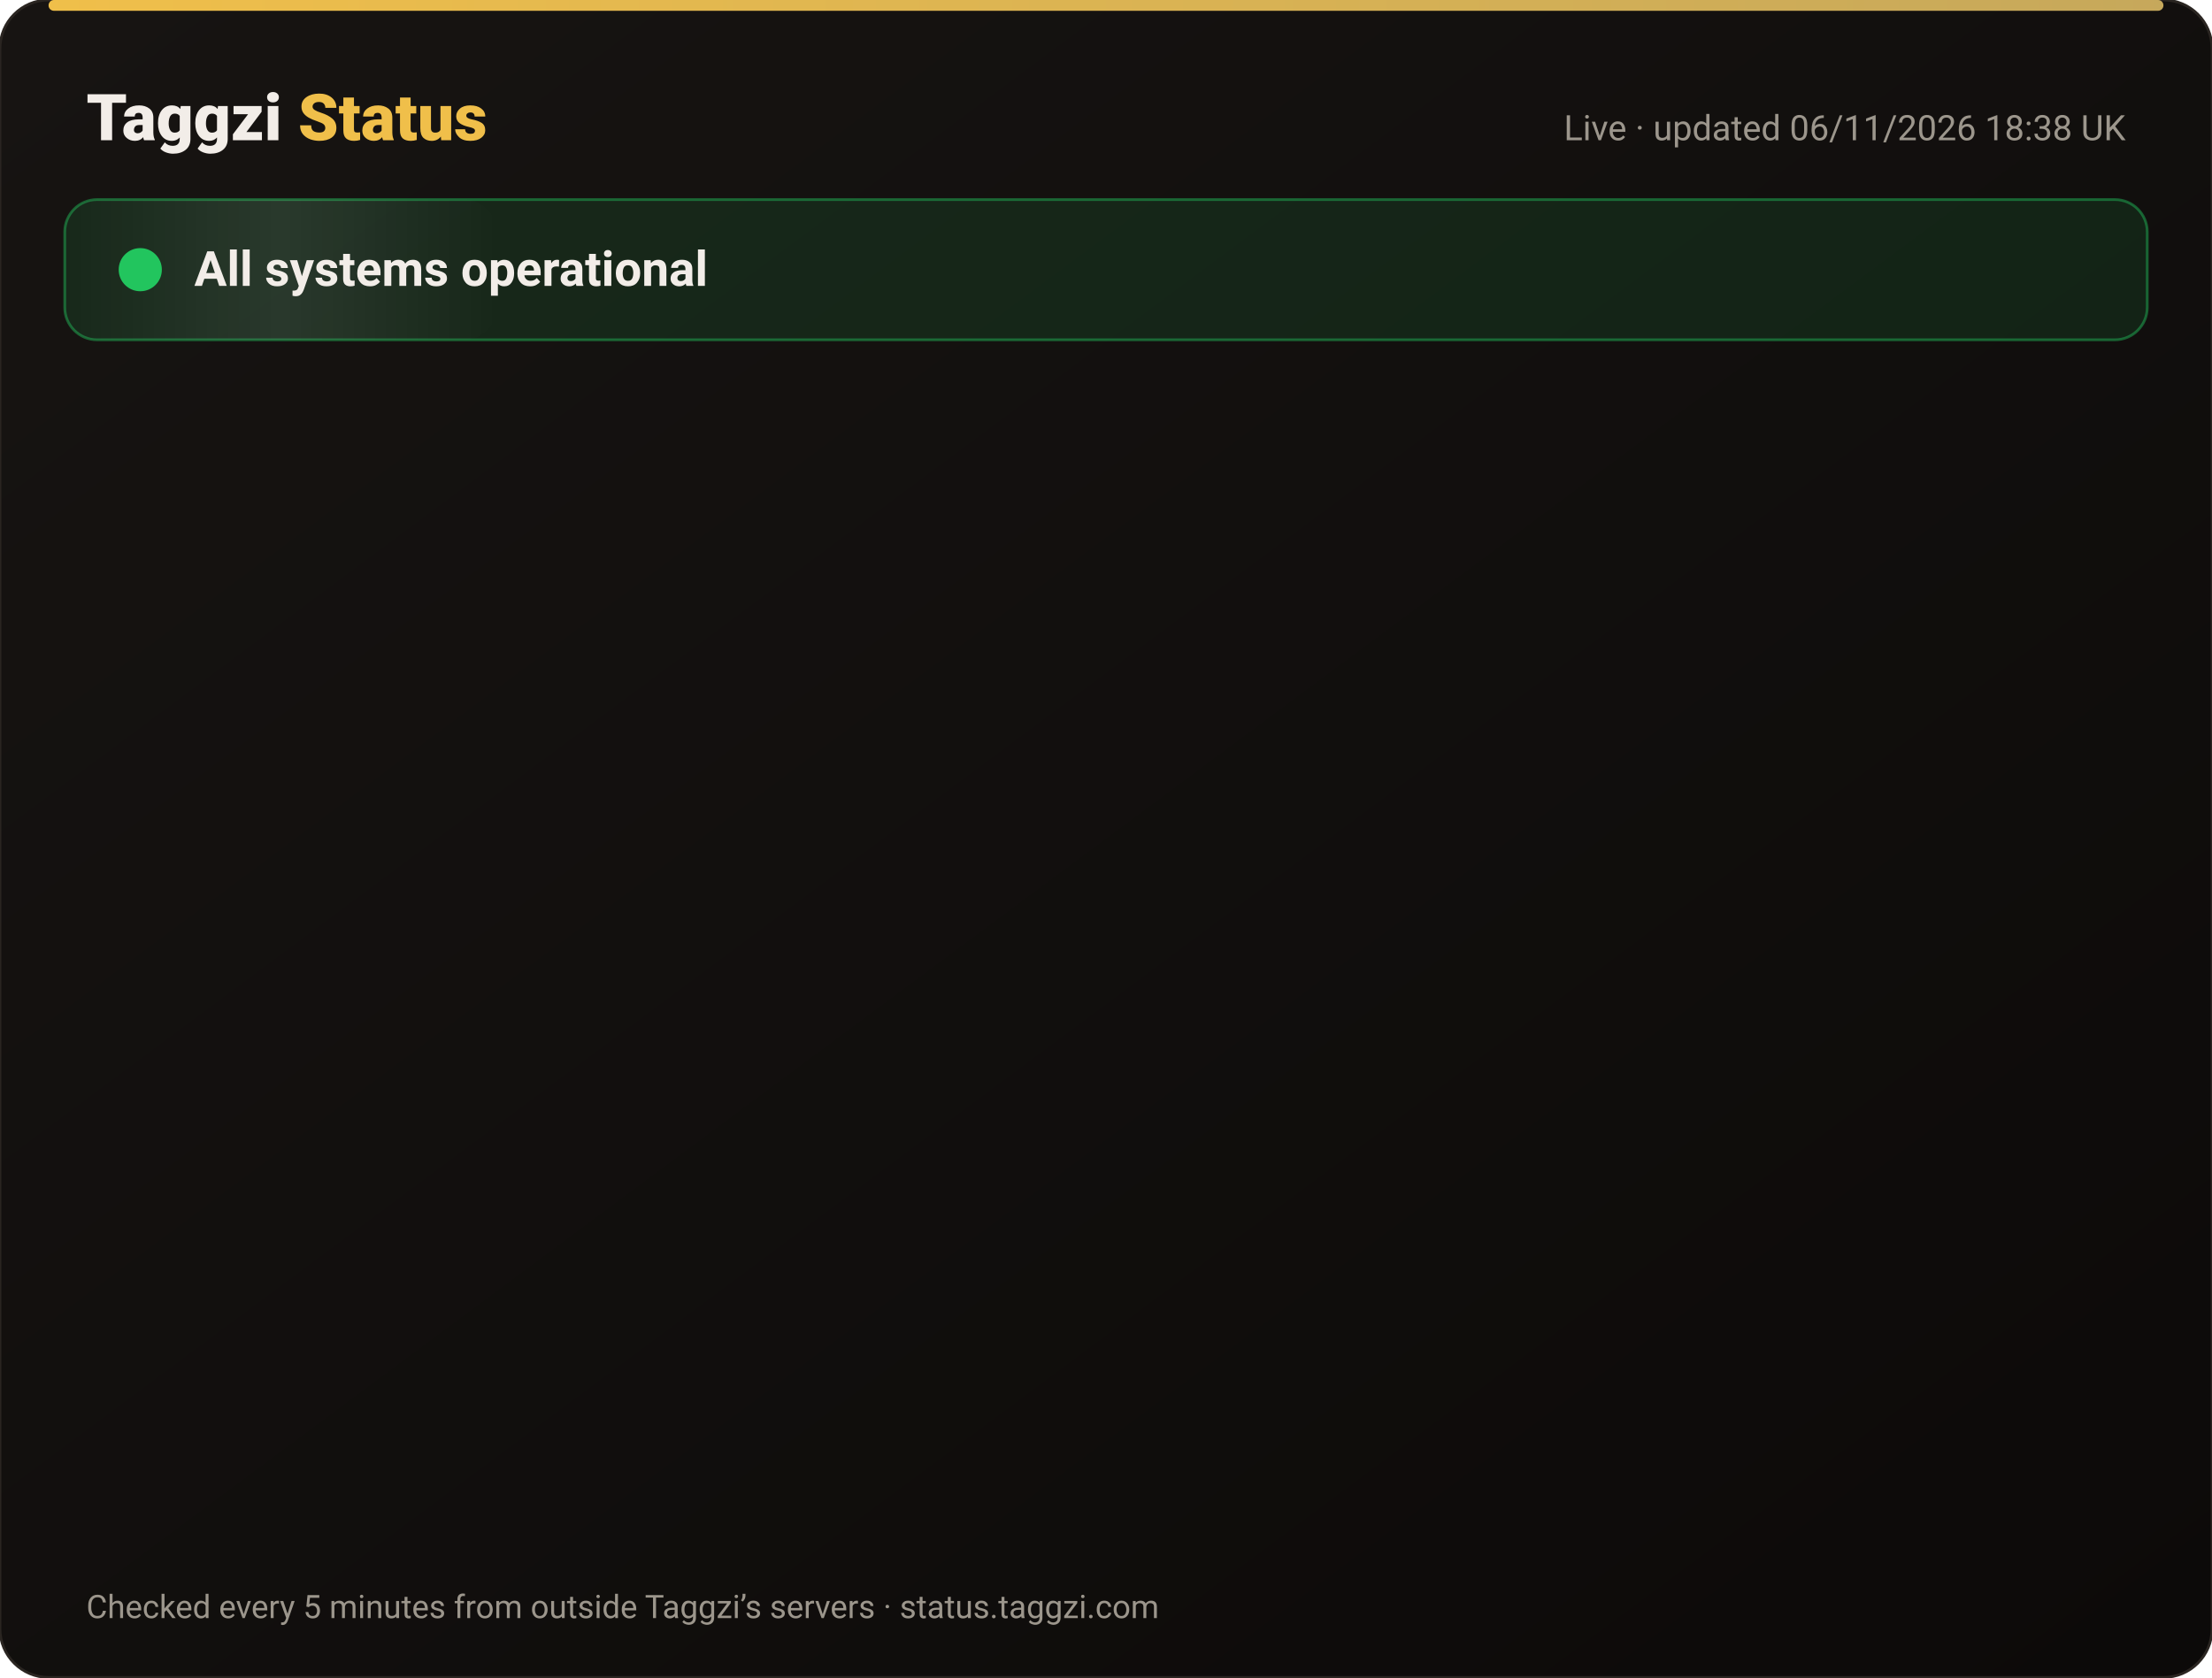
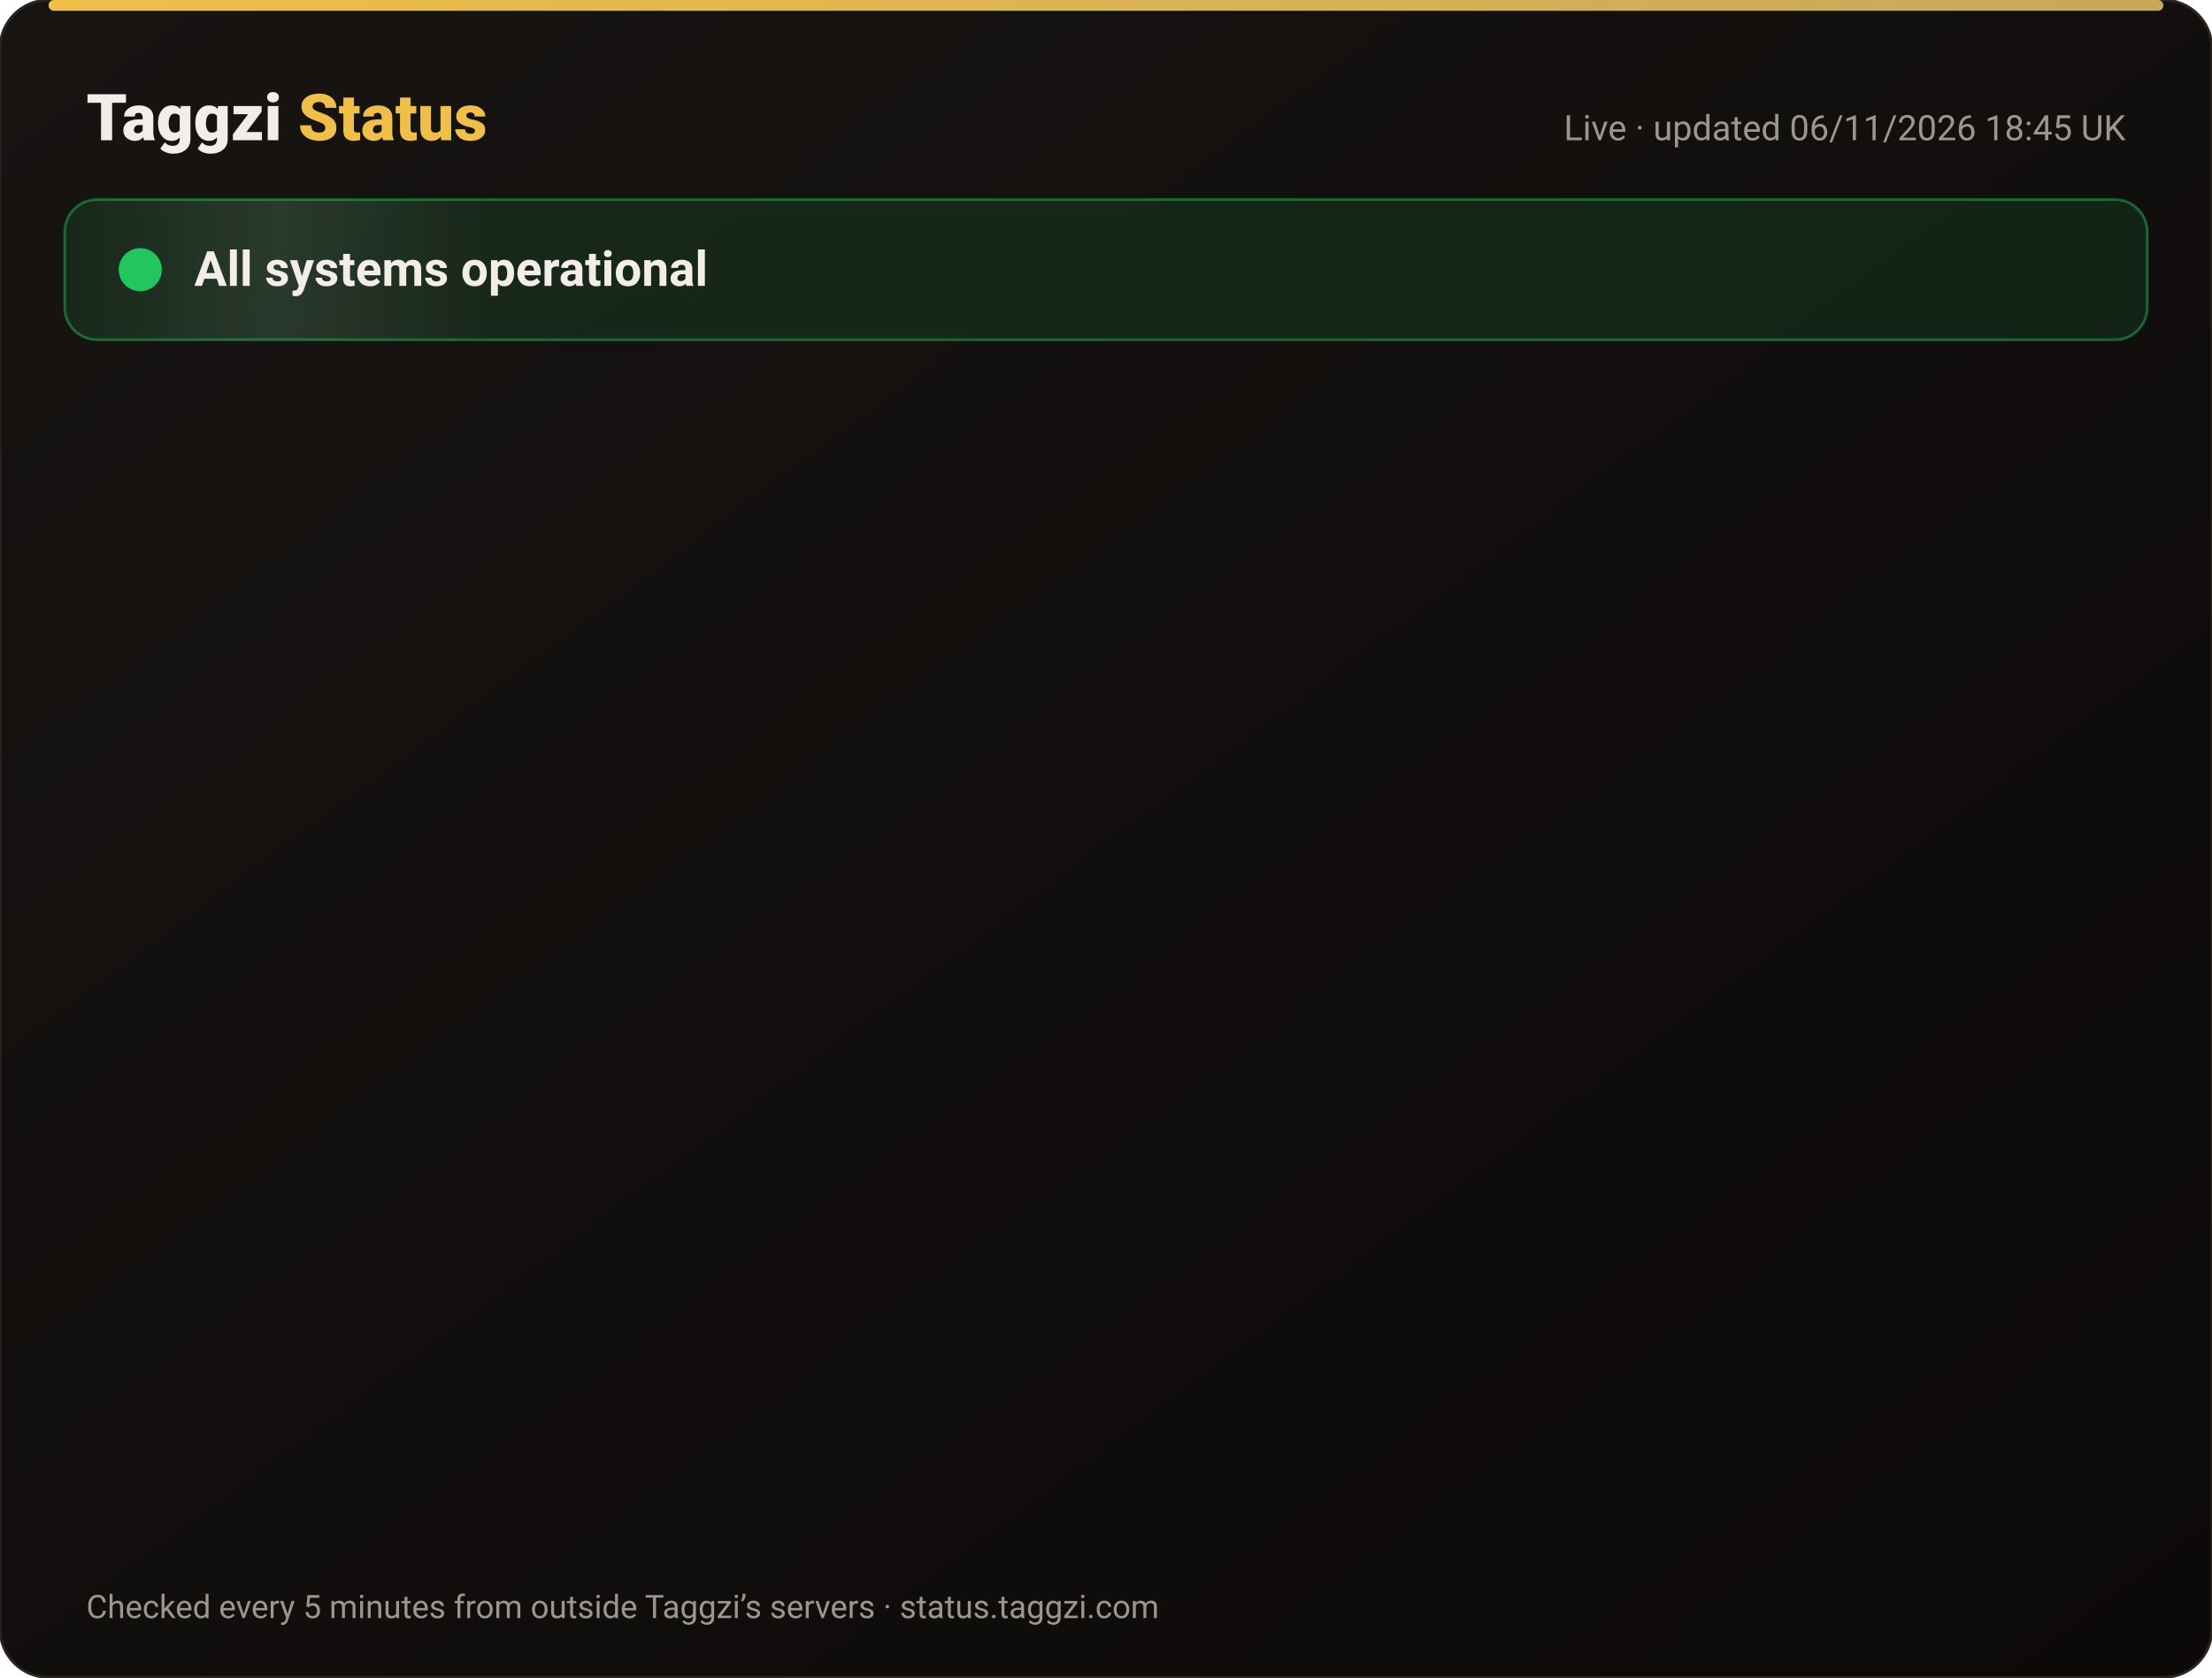
<svg xmlns="http://www.w3.org/2000/svg" width="820" height="622" viewBox="0 0 820 622" font-family="-apple-system,Segoe UI,Roboto,Helvetica,Arial,sans-serif">
  <defs>
    <linearGradient id="bg" x1="0" y1="0" x2="1" y2="1">
      <stop offset="0" stop-color="#171412" />
      <stop offset="1" stop-color="#0C0A09" />
    </linearGradient>
    <linearGradient id="gold" x1="0" x2="1">
      <stop offset="0" stop-color="#F0BF4A" />
      <stop offset="1" stop-color="#c6a85b" />
    </linearGradient>
    <linearGradient id="shine" x1="0" x2="1">
      <stop offset="0" stop-color="#fff" stop-opacity="0" />
      <stop offset=".5" stop-color="#fff" stop-opacity=".08" />
      <stop offset="1" stop-color="#fff" stop-opacity="0" />
    </linearGradient>
  </defs>
  <rect width="820" height="622" rx="18" fill="url(#bg)" stroke="#2a2521" />
  <rect x="18" y="0" width="784" height="4" rx="2" fill="url(#gold)" />
  <text x="32" y="52" font-size="24" font-weight="800" fill="#F2EDE8">Taggzi <tspan fill="#F0BF4A">Status</tspan>
  </text>
-   <text x="788" y="52" font-size="13" fill="#9C968C" text-anchor="end">Live · updated 06/11/2026 18:38 UK</text>
+   <text x="788" y="52" font-size="13" fill="#9C968C" text-anchor="end">Live · updated 06/11/2026 18:45 UK</text>
  <rect x="24" y="74" width="772" height="52" rx="12" fill="#22c55e" fill-opacity=".12" stroke="#22c55e" stroke-opacity=".45" />
  <rect x="24" y="74" width="160" height="52" rx="12" fill="url(#shine)">
    <animate attributeName="x" from="-160" to="820" dur="4s" repeatCount="indefinite" />
  </rect>
  <circle cx="52" cy="100" r="7" fill="#22c55e" />
  <circle cx="52" cy="100" r="7" fill="none" stroke="#22c55e" stroke-width="2">
    <animate attributeName="r" values="7;15;7" dur="2s" repeatCount="indefinite" />
    <animate attributeName="opacity" values=".9;0;.9" dur="2s" repeatCount="indefinite" />
  </circle>
  <text x="72" y="106" font-size="18" font-weight="700" fill="#F2EDE8">All systems operational</text>
  <g opacity="0">
    <animate attributeName="opacity" from="0" to="1" begin="0.00s" dur=".6s" fill="freeze" />
    <line x1="32" y1="188" x2="788" y2="188" stroke="#2a2521" />
    <circle cx="44" cy="166" r="6" fill="#22c55e">
      <animate attributeName="opacity" values="1;.45;1" dur="2.4s" begin="0.00s" repeatCount="indefinite" />
    </circle>
    <text x="62" y="171" font-size="15" font-weight="650" fill="#F2EDE8">Website</text>
    <text x="630" y="171" font-size="13" fill="#9C968C" text-anchor="end">99.96% uptime</text>
    <rect x="648" y="154" width="140" height="24" rx="12" fill="#22c55e" fill-opacity=".14" stroke="#22c55e" stroke-opacity=".5" />
    <text x="718" y="171" font-size="12" font-weight="700" fill="#22c55e" text-anchor="middle">Operational</text>
  </g>
  <g opacity="0">
    <animate attributeName="opacity" from="0" to="1" begin="0.15s" dur=".6s" fill="freeze" />
    <line x1="32" y1="234" x2="788" y2="234" stroke="#2a2521" />
    <circle cx="44" cy="212" r="6" fill="#22c55e">
      <animate attributeName="opacity" values="1;.45;1" dur="2.4s" begin="0.15s" repeatCount="indefinite" />
    </circle>
    <text x="62" y="217" font-size="15" font-weight="650" fill="#F2EDE8">Tag scans</text>
    <text x="630" y="217" font-size="13" fill="#9C968C" text-anchor="end">99.96% uptime</text>
    <rect x="648" y="200" width="140" height="24" rx="12" fill="#22c55e" fill-opacity=".14" stroke="#22c55e" stroke-opacity=".5" />
    <text x="718" y="217" font-size="12" font-weight="700" fill="#22c55e" text-anchor="middle">Operational</text>
  </g>
  <g opacity="0">
    <animate attributeName="opacity" from="0" to="1" begin="0.30s" dur=".6s" fill="freeze" />
    <line x1="32" y1="280" x2="788" y2="280" stroke="#2a2521" />
    <circle cx="44" cy="258" r="6" fill="#22c55e">
      <animate attributeName="opacity" values="1;.45;1" dur="2.4s" begin="0.30s" repeatCount="indefinite" />
    </circle>
    <text x="62" y="263" font-size="15" font-weight="650" fill="#F2EDE8">Manual tag lookup</text>
    <text x="630" y="263" font-size="13" fill="#9C968C" text-anchor="end">99.96% uptime</text>
    <rect x="648" y="246" width="140" height="24" rx="12" fill="#22c55e" fill-opacity=".14" stroke="#22c55e" stroke-opacity=".5" />
    <text x="718" y="263" font-size="12" font-weight="700" fill="#22c55e" text-anchor="middle">Operational</text>
  </g>
  <g opacity="0">
    <animate attributeName="opacity" from="0" to="1" begin="0.45s" dur=".6s" fill="freeze" />
    <line x1="32" y1="326" x2="788" y2="326" stroke="#2a2521" />
    <circle cx="44" cy="304" r="6" fill="#22c55e">
      <animate attributeName="opacity" values="1;.45;1" dur="2.4s" begin="0.45s" repeatCount="indefinite" />
    </circle>
    <text x="62" y="309" font-size="15" font-weight="650" fill="#F2EDE8">App &amp; login</text>
    <text x="630" y="309" font-size="13" fill="#9C968C" text-anchor="end">99.96% uptime</text>
    <rect x="648" y="292" width="140" height="24" rx="12" fill="#22c55e" fill-opacity=".14" stroke="#22c55e" stroke-opacity=".5" />
    <text x="718" y="309" font-size="12" font-weight="700" fill="#22c55e" text-anchor="middle">Operational</text>
  </g>
  <g opacity="0">
    <animate attributeName="opacity" from="0" to="1" begin="0.60s" dur=".6s" fill="freeze" />
    <line x1="32" y1="372" x2="788" y2="372" stroke="#2a2521" />
    <circle cx="44" cy="350" r="6" fill="#22c55e">
      <animate attributeName="opacity" values="1;.45;1" dur="2.4s" begin="0.60s" repeatCount="indefinite" />
    </circle>
    <text x="62" y="355" font-size="15" font-weight="650" fill="#F2EDE8">Community alerts</text>
    <text x="630" y="355" font-size="13" fill="#9C968C" text-anchor="end">99.96% uptime</text>
    <rect x="648" y="338" width="140" height="24" rx="12" fill="#22c55e" fill-opacity=".14" stroke="#22c55e" stroke-opacity=".5" />
    <text x="718" y="355" font-size="12" font-weight="700" fill="#22c55e" text-anchor="middle">Operational</text>
  </g>
  <g opacity="0">
    <animate attributeName="opacity" from="0" to="1" begin="0.75s" dur=".6s" fill="freeze" />
    <line x1="32" y1="418" x2="788" y2="418" stroke="#2a2521" />
    <circle cx="44" cy="396" r="6" fill="#22c55e">
      <animate attributeName="opacity" values="1;.45;1" dur="2.4s" begin="0.75s" repeatCount="indefinite" />
    </circle>
    <text x="62" y="401" font-size="15" font-weight="650" fill="#F2EDE8">Private calling</text>
    <text x="630" y="401" font-size="13" fill="#9C968C" text-anchor="end">99.96% uptime</text>
    <rect x="648" y="384" width="140" height="24" rx="12" fill="#22c55e" fill-opacity=".14" stroke="#22c55e" stroke-opacity=".5" />
    <text x="718" y="401" font-size="12" font-weight="700" fill="#22c55e" text-anchor="middle">Operational</text>
  </g>
  <g opacity="0">
    <animate attributeName="opacity" from="0" to="1" begin="0.90s" dur=".6s" fill="freeze" />
    <line x1="32" y1="464" x2="788" y2="464" stroke="#2a2521" />
    <circle cx="44" cy="442" r="6" fill="#22c55e">
      <animate attributeName="opacity" values="1;.45;1" dur="2.4s" begin="0.90s" repeatCount="indefinite" />
    </circle>
    <text x="62" y="447" font-size="15" font-weight="650" fill="#F2EDE8">Payments</text>
    <text x="630" y="447" font-size="13" fill="#9C968C" text-anchor="end">99.96% uptime</text>
    <rect x="648" y="430" width="140" height="24" rx="12" fill="#22c55e" fill-opacity=".14" stroke="#22c55e" stroke-opacity=".5" />
    <text x="718" y="447" font-size="12" font-weight="700" fill="#22c55e" text-anchor="middle">Operational</text>
  </g>
  <g opacity="0">
    <animate attributeName="opacity" from="0" to="1" begin="1.05s" dur=".6s" fill="freeze" />
    <line x1="32" y1="510" x2="788" y2="510" stroke="#2a2521" />
    <circle cx="44" cy="488" r="6" fill="#22c55e">
      <animate attributeName="opacity" values="1;.45;1" dur="2.4s" begin="1.05s" repeatCount="indefinite" />
    </circle>
    <text x="62" y="493" font-size="15" font-weight="650" fill="#F2EDE8">Email &amp; support</text>
    <text x="630" y="493" font-size="13" fill="#9C968C" text-anchor="end">99.96% uptime</text>
    <rect x="648" y="476" width="140" height="24" rx="12" fill="#22c55e" fill-opacity=".14" stroke="#22c55e" stroke-opacity=".5" />
    <text x="718" y="493" font-size="12" font-weight="700" fill="#22c55e" text-anchor="middle">Operational</text>
  </g>
  <g opacity="0">
    <animate attributeName="opacity" from="0" to="1" begin="1.20s" dur=".6s" fill="freeze" />
    <line x1="32" y1="556" x2="788" y2="556" stroke="#2a2521" />
    <circle cx="44" cy="534" r="6" fill="#22c55e">
      <animate attributeName="opacity" values="1;.45;1" dur="2.4s" begin="1.20s" repeatCount="indefinite" />
    </circle>
    <text x="62" y="539" font-size="15" font-weight="650" fill="#F2EDE8">Secure connection (SSL)</text>
    <text x="630" y="539" font-size="13" fill="#9C968C" text-anchor="end">100.00% uptime</text>
    <rect x="648" y="522" width="140" height="24" rx="12" fill="#22c55e" fill-opacity=".14" stroke="#22c55e" stroke-opacity=".5" />
    <text x="718" y="539" font-size="12" font-weight="700" fill="#22c55e" text-anchor="middle">Operational</text>
  </g>
  <text x="32" y="600" font-size="12" fill="#9C968C">Checked every 5 minutes from outside Taggzi’s servers · status.taggzi.com</text>
</svg>
